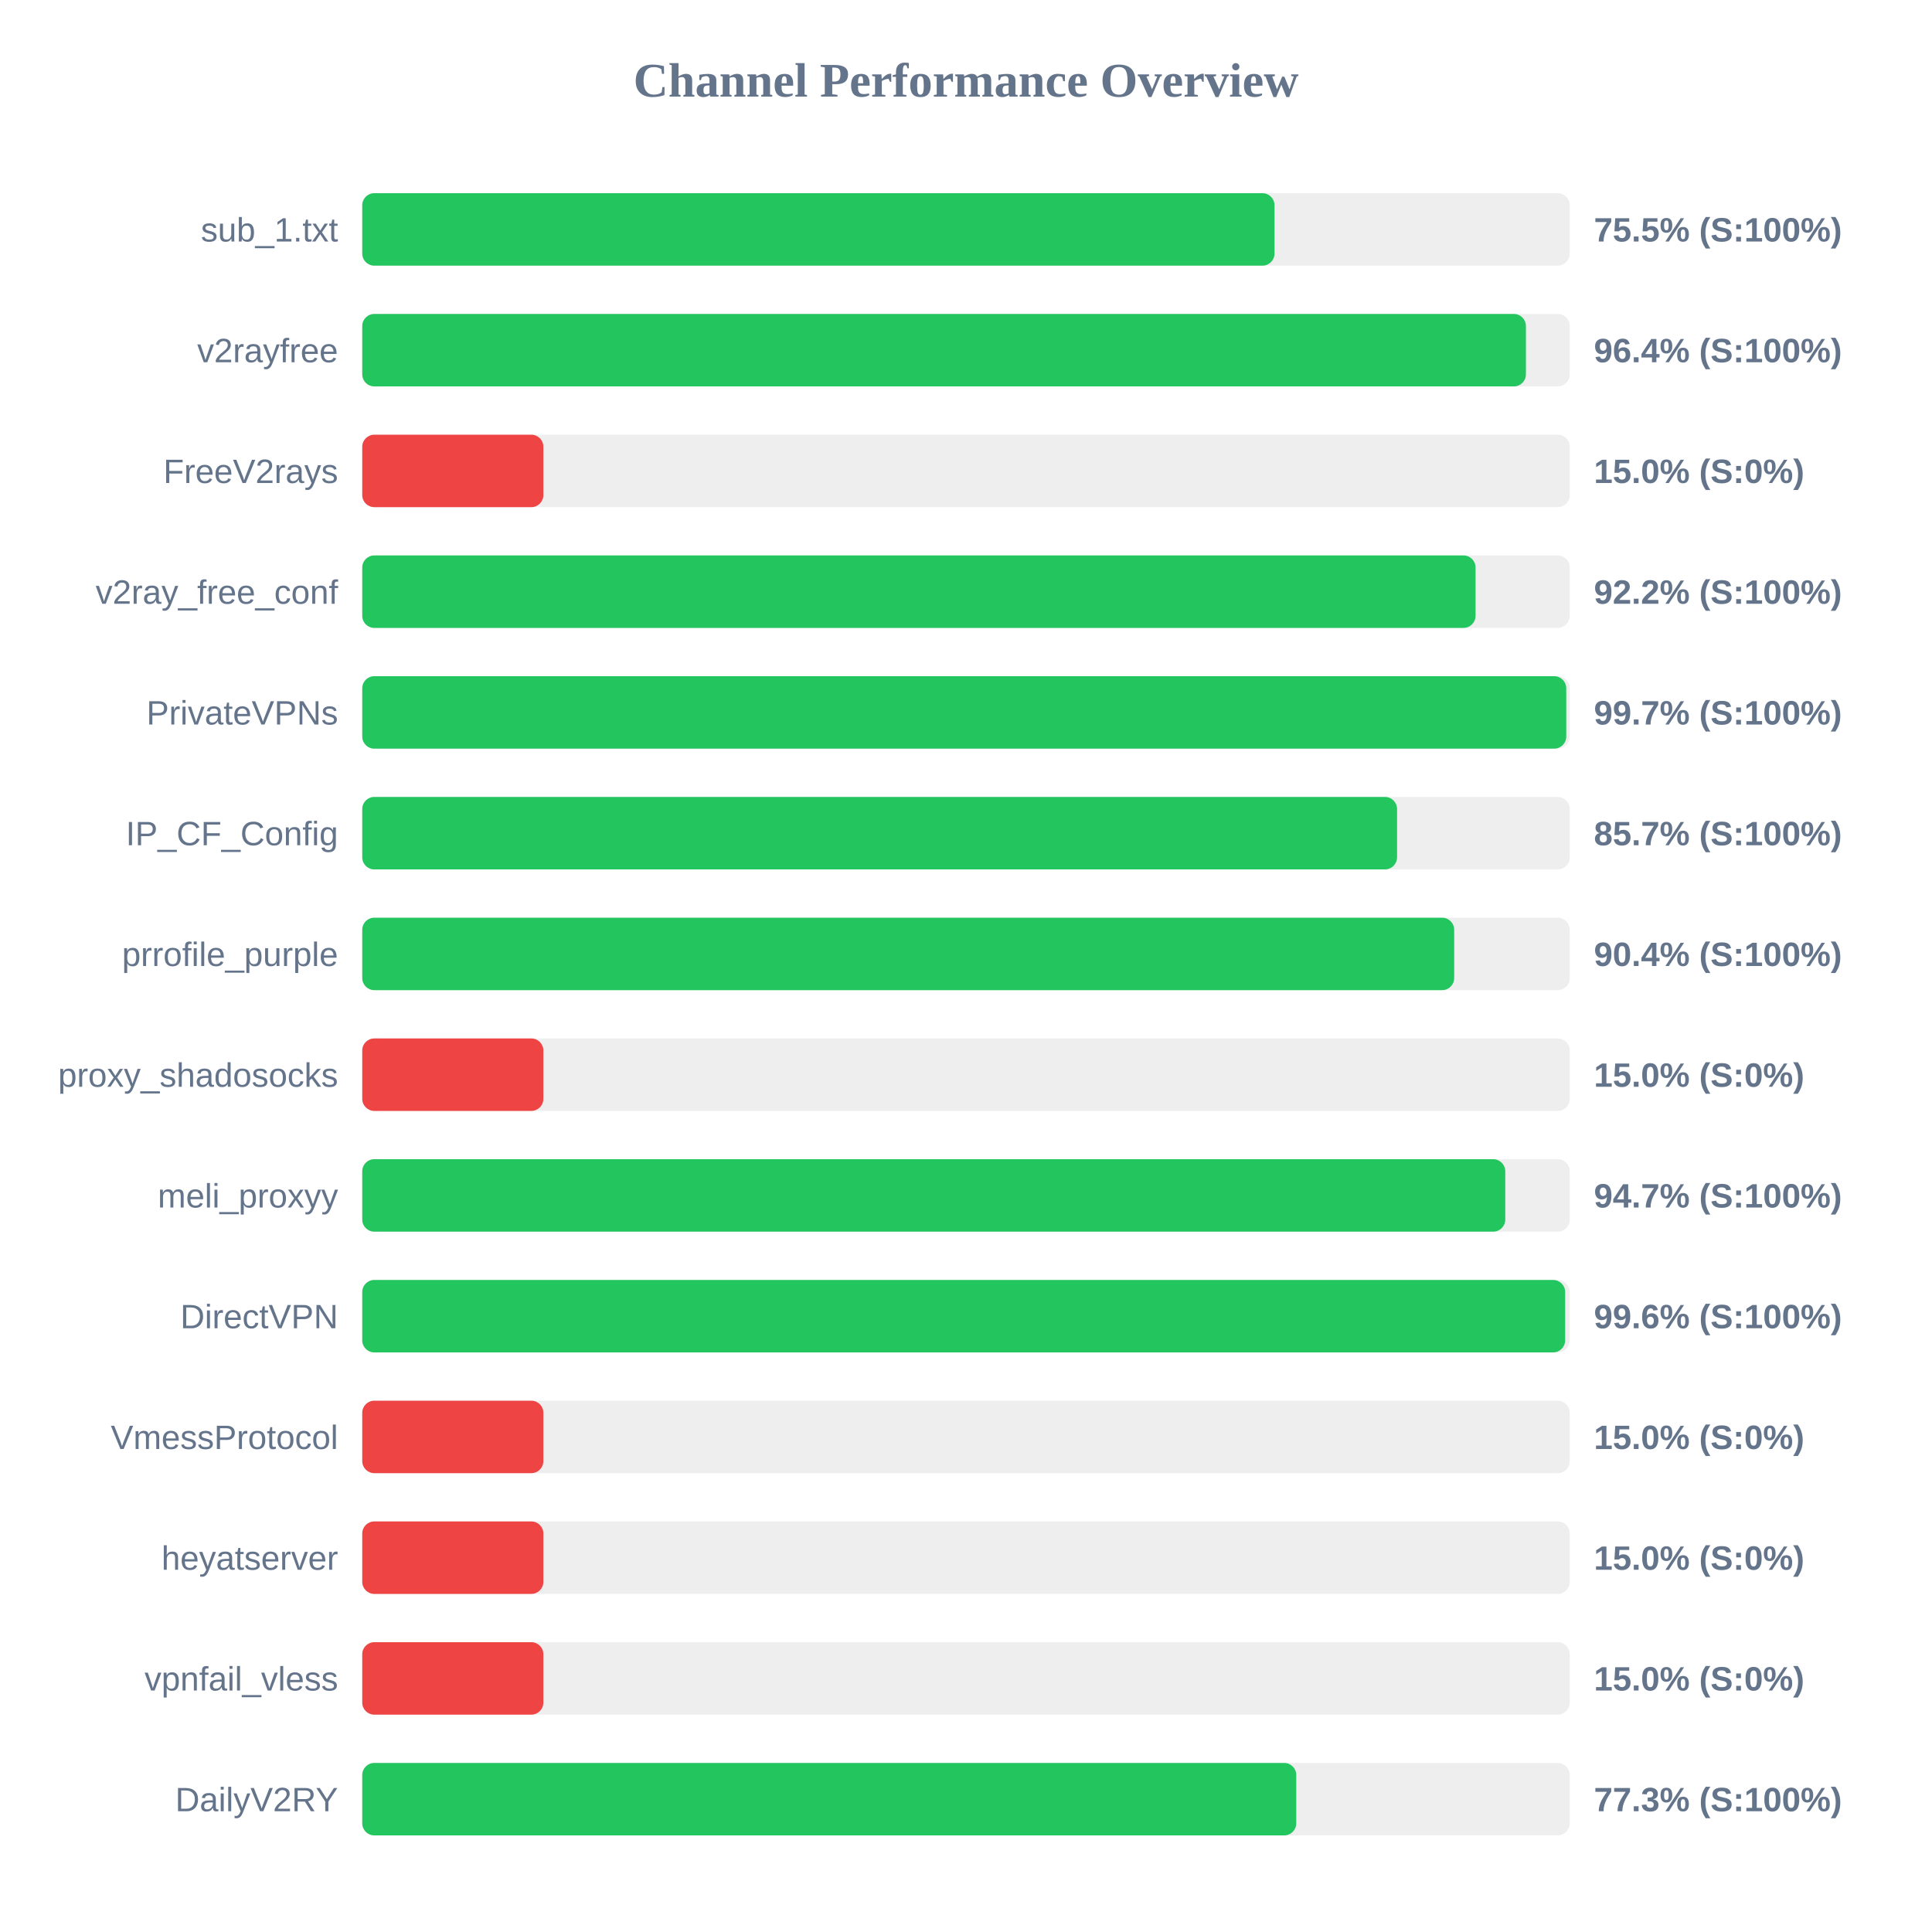
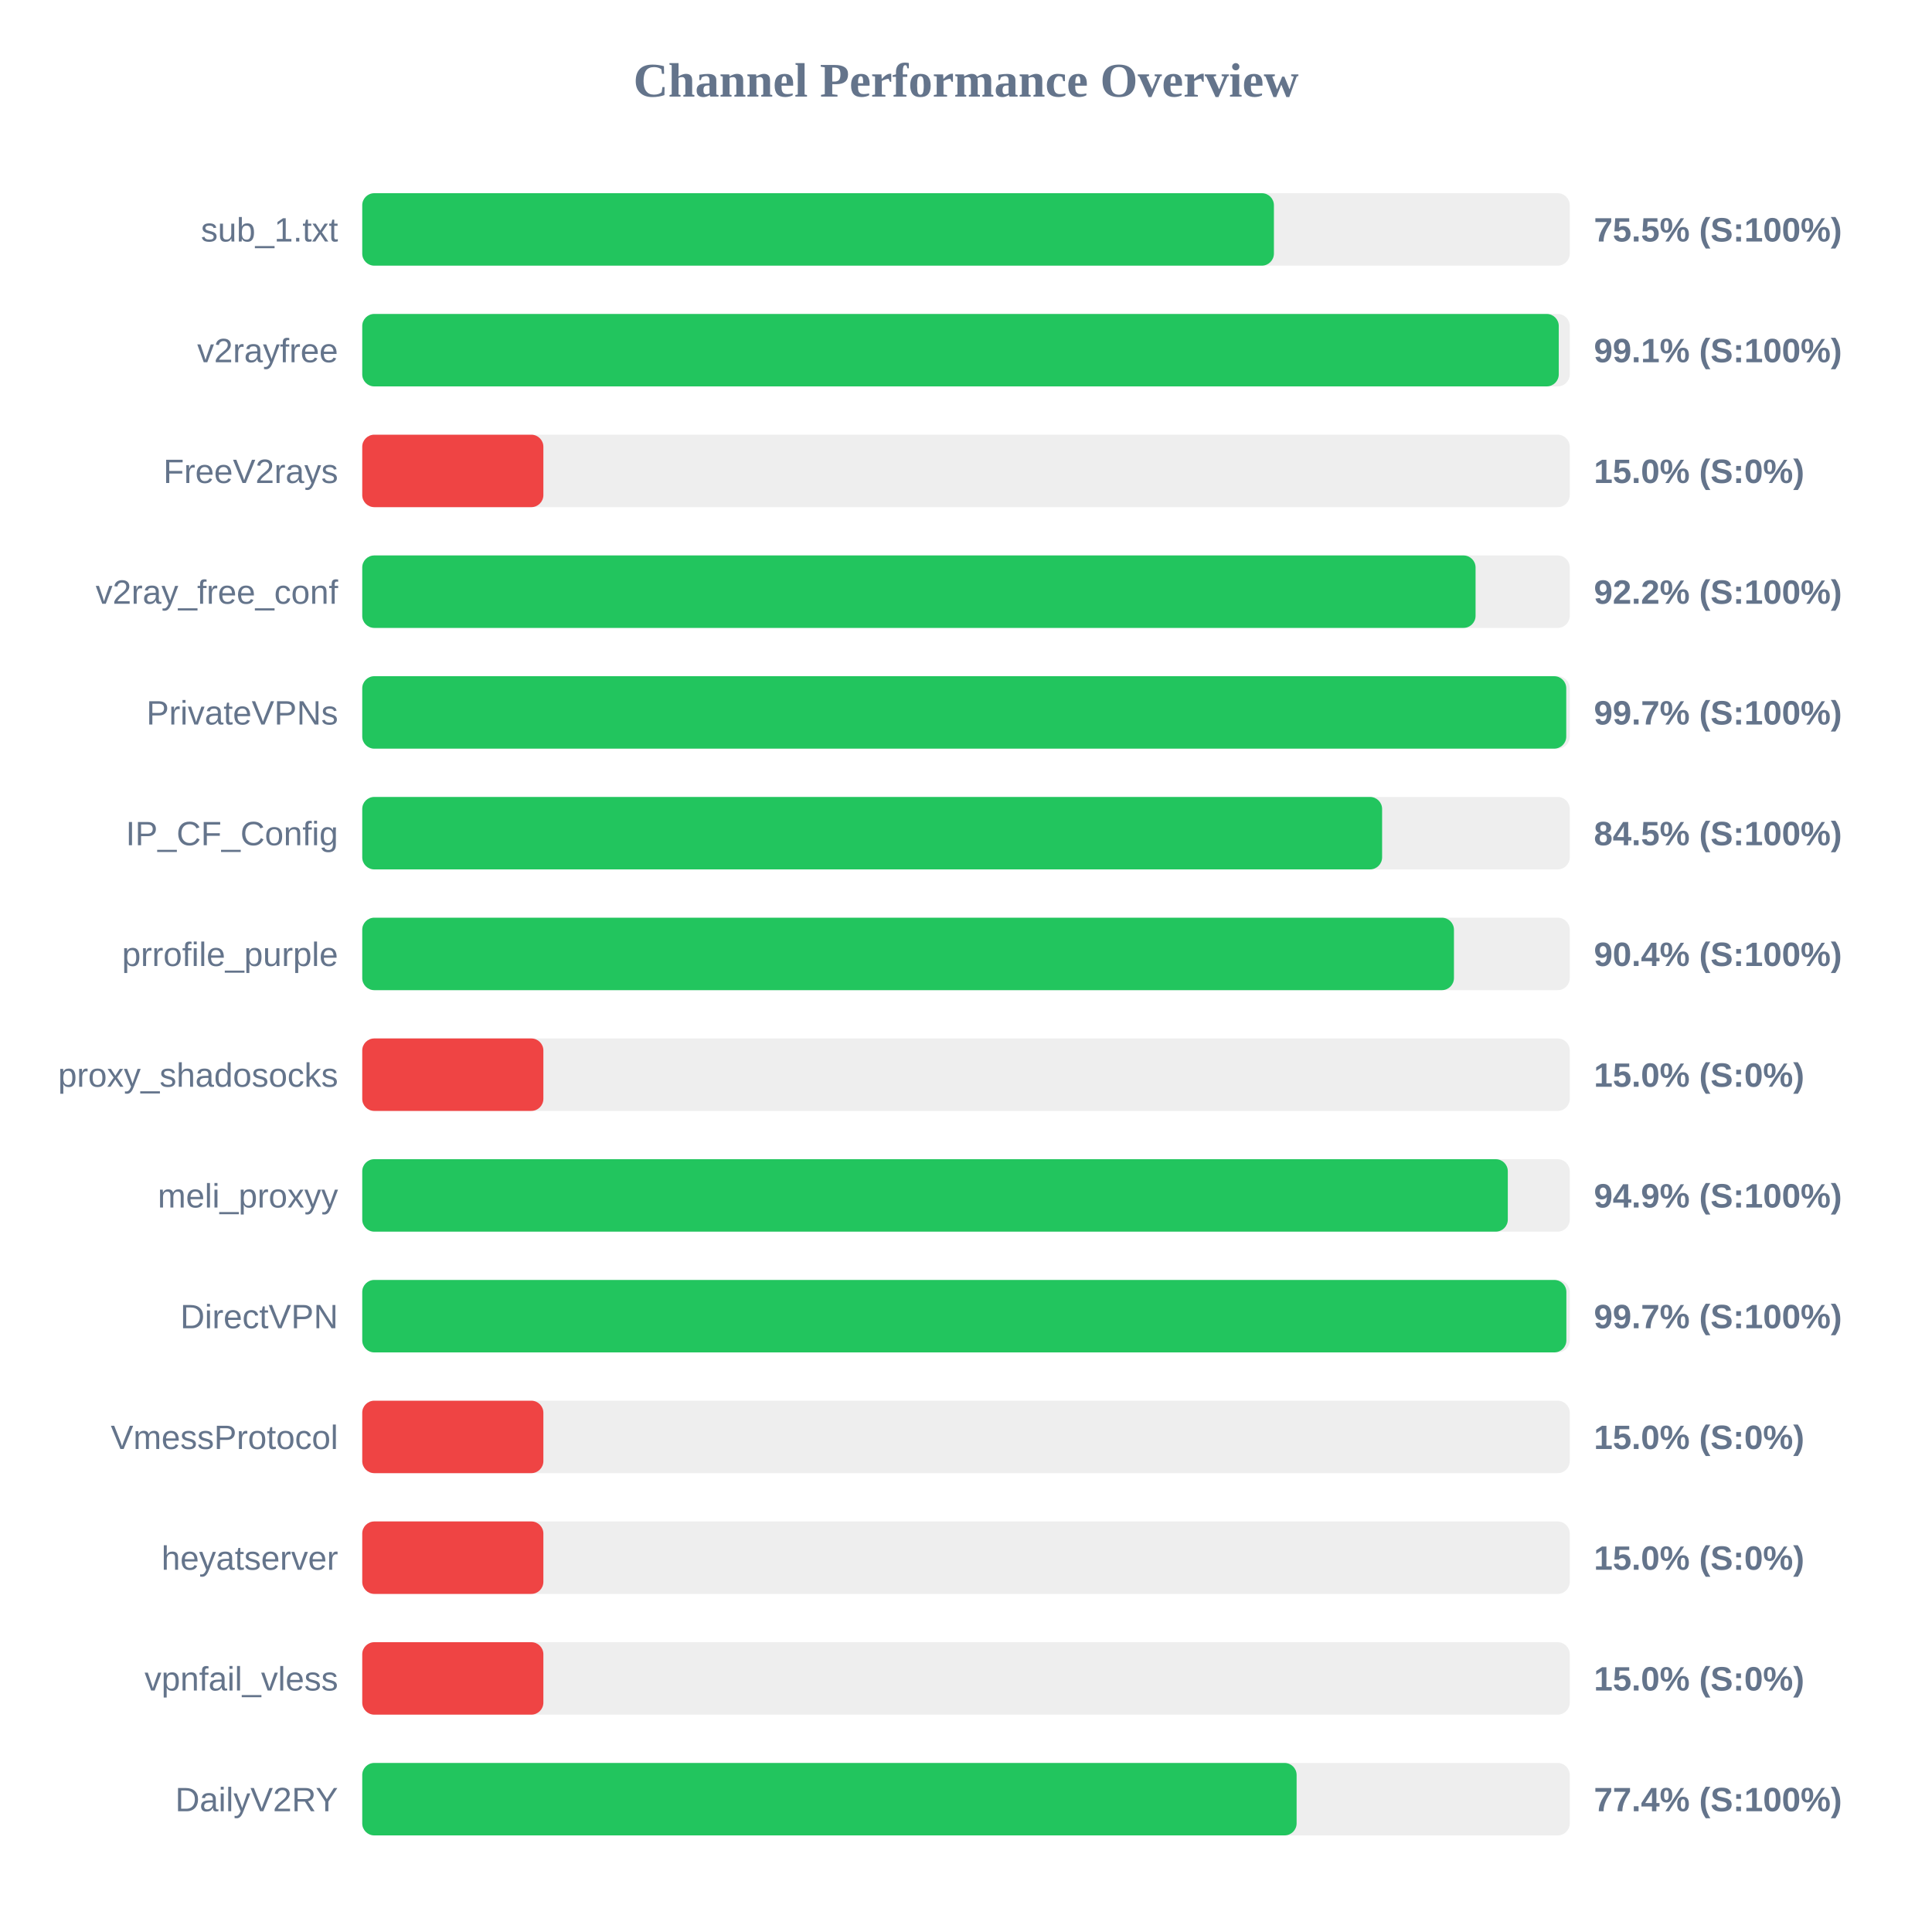
<svg xmlns="http://www.w3.org/2000/svg" width="800" height="800" version="1.1">
  <style>
        .row { font: 14px Arial; fill: #64748b; }
        .score { font: bold 14px Arial; fill: #64748b; }
    </style>
  <text x="400" y="40" text-anchor="middle" font-size="20px" font-weight="bold" fill="#64748b">Channel Performance Overview</text>
  <rect x="150" y="80" width="500" height="30" fill="#eee" rx="5" />
-   <rect x="150" y="80" width="377.75" height="30" fill="#22c55e" rx="5" />
+   <rect x="150" y="80" width="377.5" height="30" fill="#22c55e" rx="5" />
  <text x="140" y="100" text-anchor="end" class="row">sub_1.txt</text>
  <text x="660" y="100" text-anchor="start" class="score">75.5% (S:100%)</text>
  <rect x="150" y="130" width="500" height="30" fill="#eee" rx="5" />
-   <rect x="150" y="130" width="481.85" height="30" fill="#22c55e" rx="5" />
+   <rect x="150" y="130" width="495.45" height="30" fill="#22c55e" rx="5" />
  <text x="140" y="150" text-anchor="end" class="row">v2rayfree</text>
-   <text x="660" y="150" text-anchor="start" class="score">96.4% (S:100%)</text>
+   <text x="660" y="150" text-anchor="start" class="score">99.1% (S:100%)</text>
  <rect x="150" y="180" width="500" height="30" fill="#eee" rx="5" />
  <rect x="150" y="180" width="75.0" height="30" fill="#ef4444" rx="5" />
  <text x="140" y="200" text-anchor="end" class="row">FreeV2rays</text>
  <text x="660" y="200" text-anchor="start" class="score">15.0% (S:0%)</text>
  <rect x="150" y="230" width="500" height="30" fill="#eee" rx="5" />
  <rect x="150" y="230" width="461.0" height="30" fill="#22c55e" rx="5" />
  <text x="140" y="250" text-anchor="end" class="row">v2ray_free_conf</text>
  <text x="660" y="250" text-anchor="start" class="score">92.2% (S:100%)</text>
  <rect x="150" y="280" width="500" height="30" fill="#eee" rx="5" />
  <rect x="150" y="280" width="498.55" height="30" fill="#22c55e" rx="5" />
  <text x="140" y="300" text-anchor="end" class="row">PrivateVPNs</text>
  <text x="660" y="300" text-anchor="start" class="score">99.7% (S:100%)</text>
  <rect x="150" y="330" width="500" height="30" fill="#eee" rx="5" />
-   <rect x="150" y="330" width="428.5" height="30" fill="#22c55e" rx="5" />
+   <rect x="150" y="330" width="422.3" height="30" fill="#22c55e" rx="5" />
  <text x="140" y="350" text-anchor="end" class="row">IP_CF_Config</text>
-   <text x="660" y="350" text-anchor="start" class="score">85.7% (S:100%)</text>
+   <text x="660" y="350" text-anchor="start" class="score">84.5% (S:100%)</text>
  <rect x="150" y="380" width="500" height="30" fill="#eee" rx="5" />
-   <rect x="150" y="380" width="452.15" height="30" fill="#22c55e" rx="5" />
+   <rect x="150" y="380" width="452.05" height="30" fill="#22c55e" rx="5" />
  <text x="140" y="400" text-anchor="end" class="row">prrofile_purple</text>
  <text x="660" y="400" text-anchor="start" class="score">90.4% (S:100%)</text>
  <rect x="150" y="430" width="500" height="30" fill="#eee" rx="5" />
  <rect x="150" y="430" width="75.0" height="30" fill="#ef4444" rx="5" />
  <text x="140" y="450" text-anchor="end" class="row">proxy_shadosocks</text>
  <text x="660" y="450" text-anchor="start" class="score">15.0% (S:0%)</text>
  <rect x="150" y="480" width="500" height="30" fill="#eee" rx="5" />
-   <rect x="150" y="480" width="473.3" height="30" fill="#22c55e" rx="5" />
+   <rect x="150" y="480" width="474.35" height="30" fill="#22c55e" rx="5" />
  <text x="140" y="500" text-anchor="end" class="row">meli_proxyy</text>
-   <text x="660" y="500" text-anchor="start" class="score">94.7% (S:100%)</text>
+   <text x="660" y="500" text-anchor="start" class="score">94.9% (S:100%)</text>
  <rect x="150" y="530" width="500" height="30" fill="#eee" rx="5" />
-   <rect x="150" y="530" width="498.1" height="30" fill="#22c55e" rx="5" />
+   <rect x="150" y="530" width="498.6" height="30" fill="#22c55e" rx="5" />
  <text x="140" y="550" text-anchor="end" class="row">DirectVPN</text>
-   <text x="660" y="550" text-anchor="start" class="score">99.6% (S:100%)</text>
+   <text x="660" y="550" text-anchor="start" class="score">99.7% (S:100%)</text>
  <rect x="150" y="580" width="500" height="30" fill="#eee" rx="5" />
  <rect x="150" y="580" width="75.0" height="30" fill="#ef4444" rx="5" />
  <text x="140" y="600" text-anchor="end" class="row">VmessProtocol</text>
  <text x="660" y="600" text-anchor="start" class="score">15.0% (S:0%)</text>
  <rect x="150" y="630" width="500" height="30" fill="#eee" rx="5" />
  <rect x="150" y="630" width="75.0" height="30" fill="#ef4444" rx="5" />
  <text x="140" y="650" text-anchor="end" class="row">heyatserver</text>
  <text x="660" y="650" text-anchor="start" class="score">15.0% (S:0%)</text>
  <rect x="150" y="680" width="500" height="30" fill="#eee" rx="5" />
  <rect x="150" y="680" width="75.0" height="30" fill="#ef4444" rx="5" />
  <text x="140" y="700" text-anchor="end" class="row">vpnfail_vless</text>
  <text x="660" y="700" text-anchor="start" class="score">15.0% (S:0%)</text>
  <rect x="150" y="730" width="500" height="30" fill="#eee" rx="5" />
-   <rect x="150" y="730" width="386.75" height="30" fill="#22c55e" rx="5" />
+   <rect x="150" y="730" width="386.9" height="30" fill="#22c55e" rx="5" />
  <text x="140" y="750" text-anchor="end" class="row">DailyV2RY</text>
-   <text x="660" y="750" text-anchor="start" class="score">77.3% (S:100%)</text>
+   <text x="660" y="750" text-anchor="start" class="score">77.4% (S:100%)</text>
</svg>
